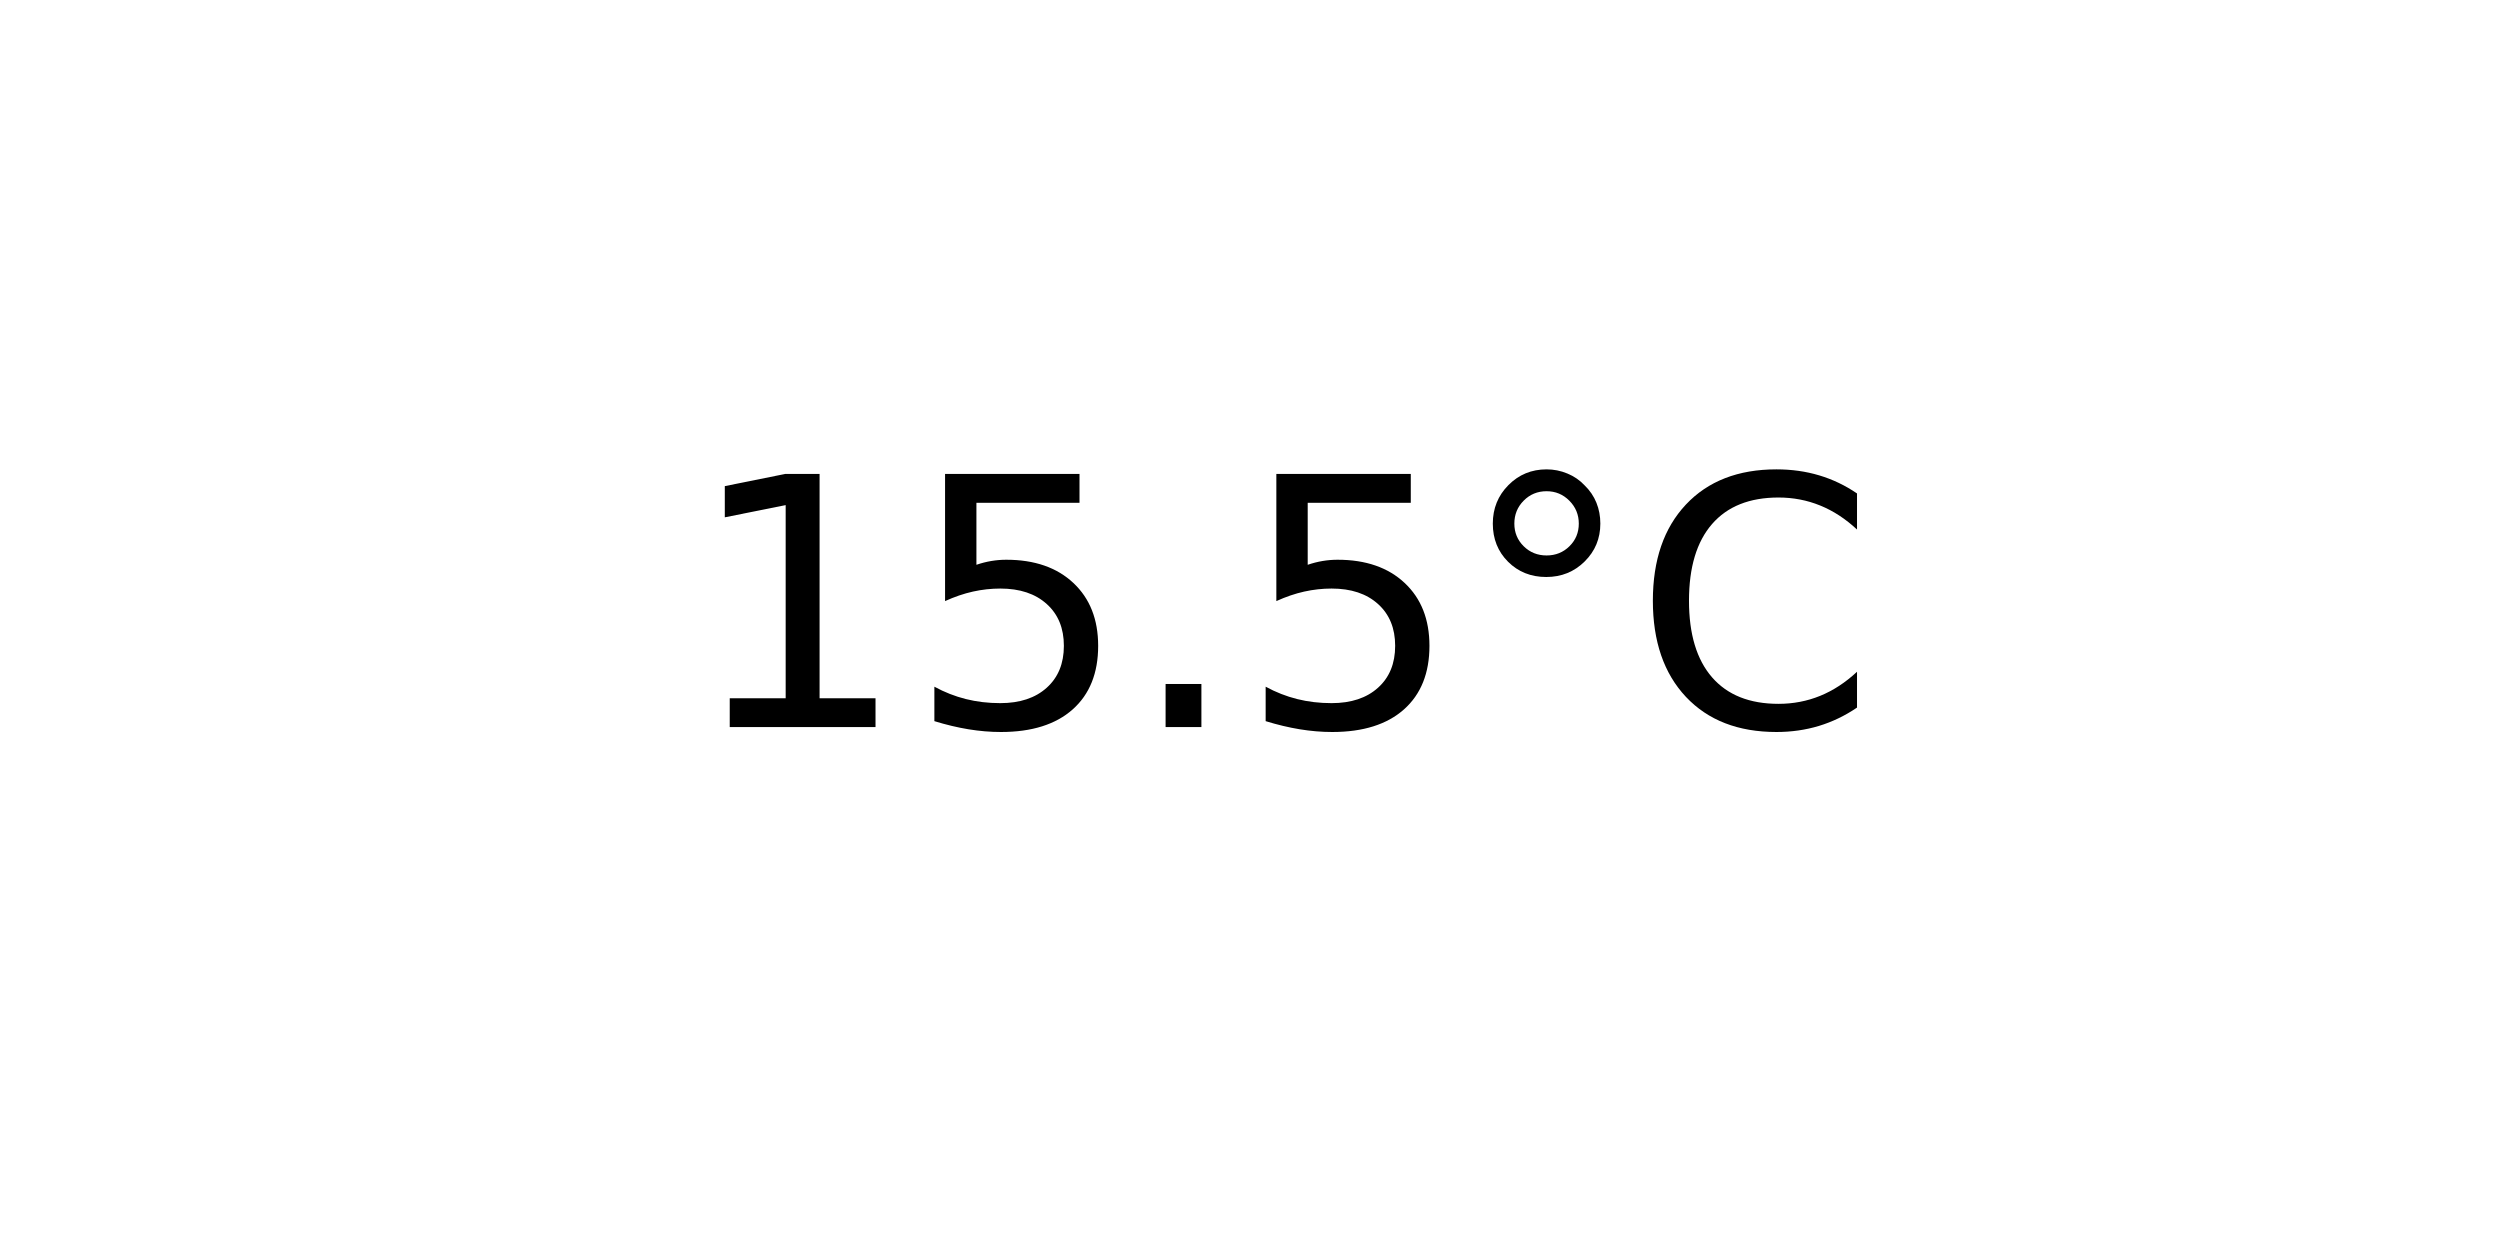
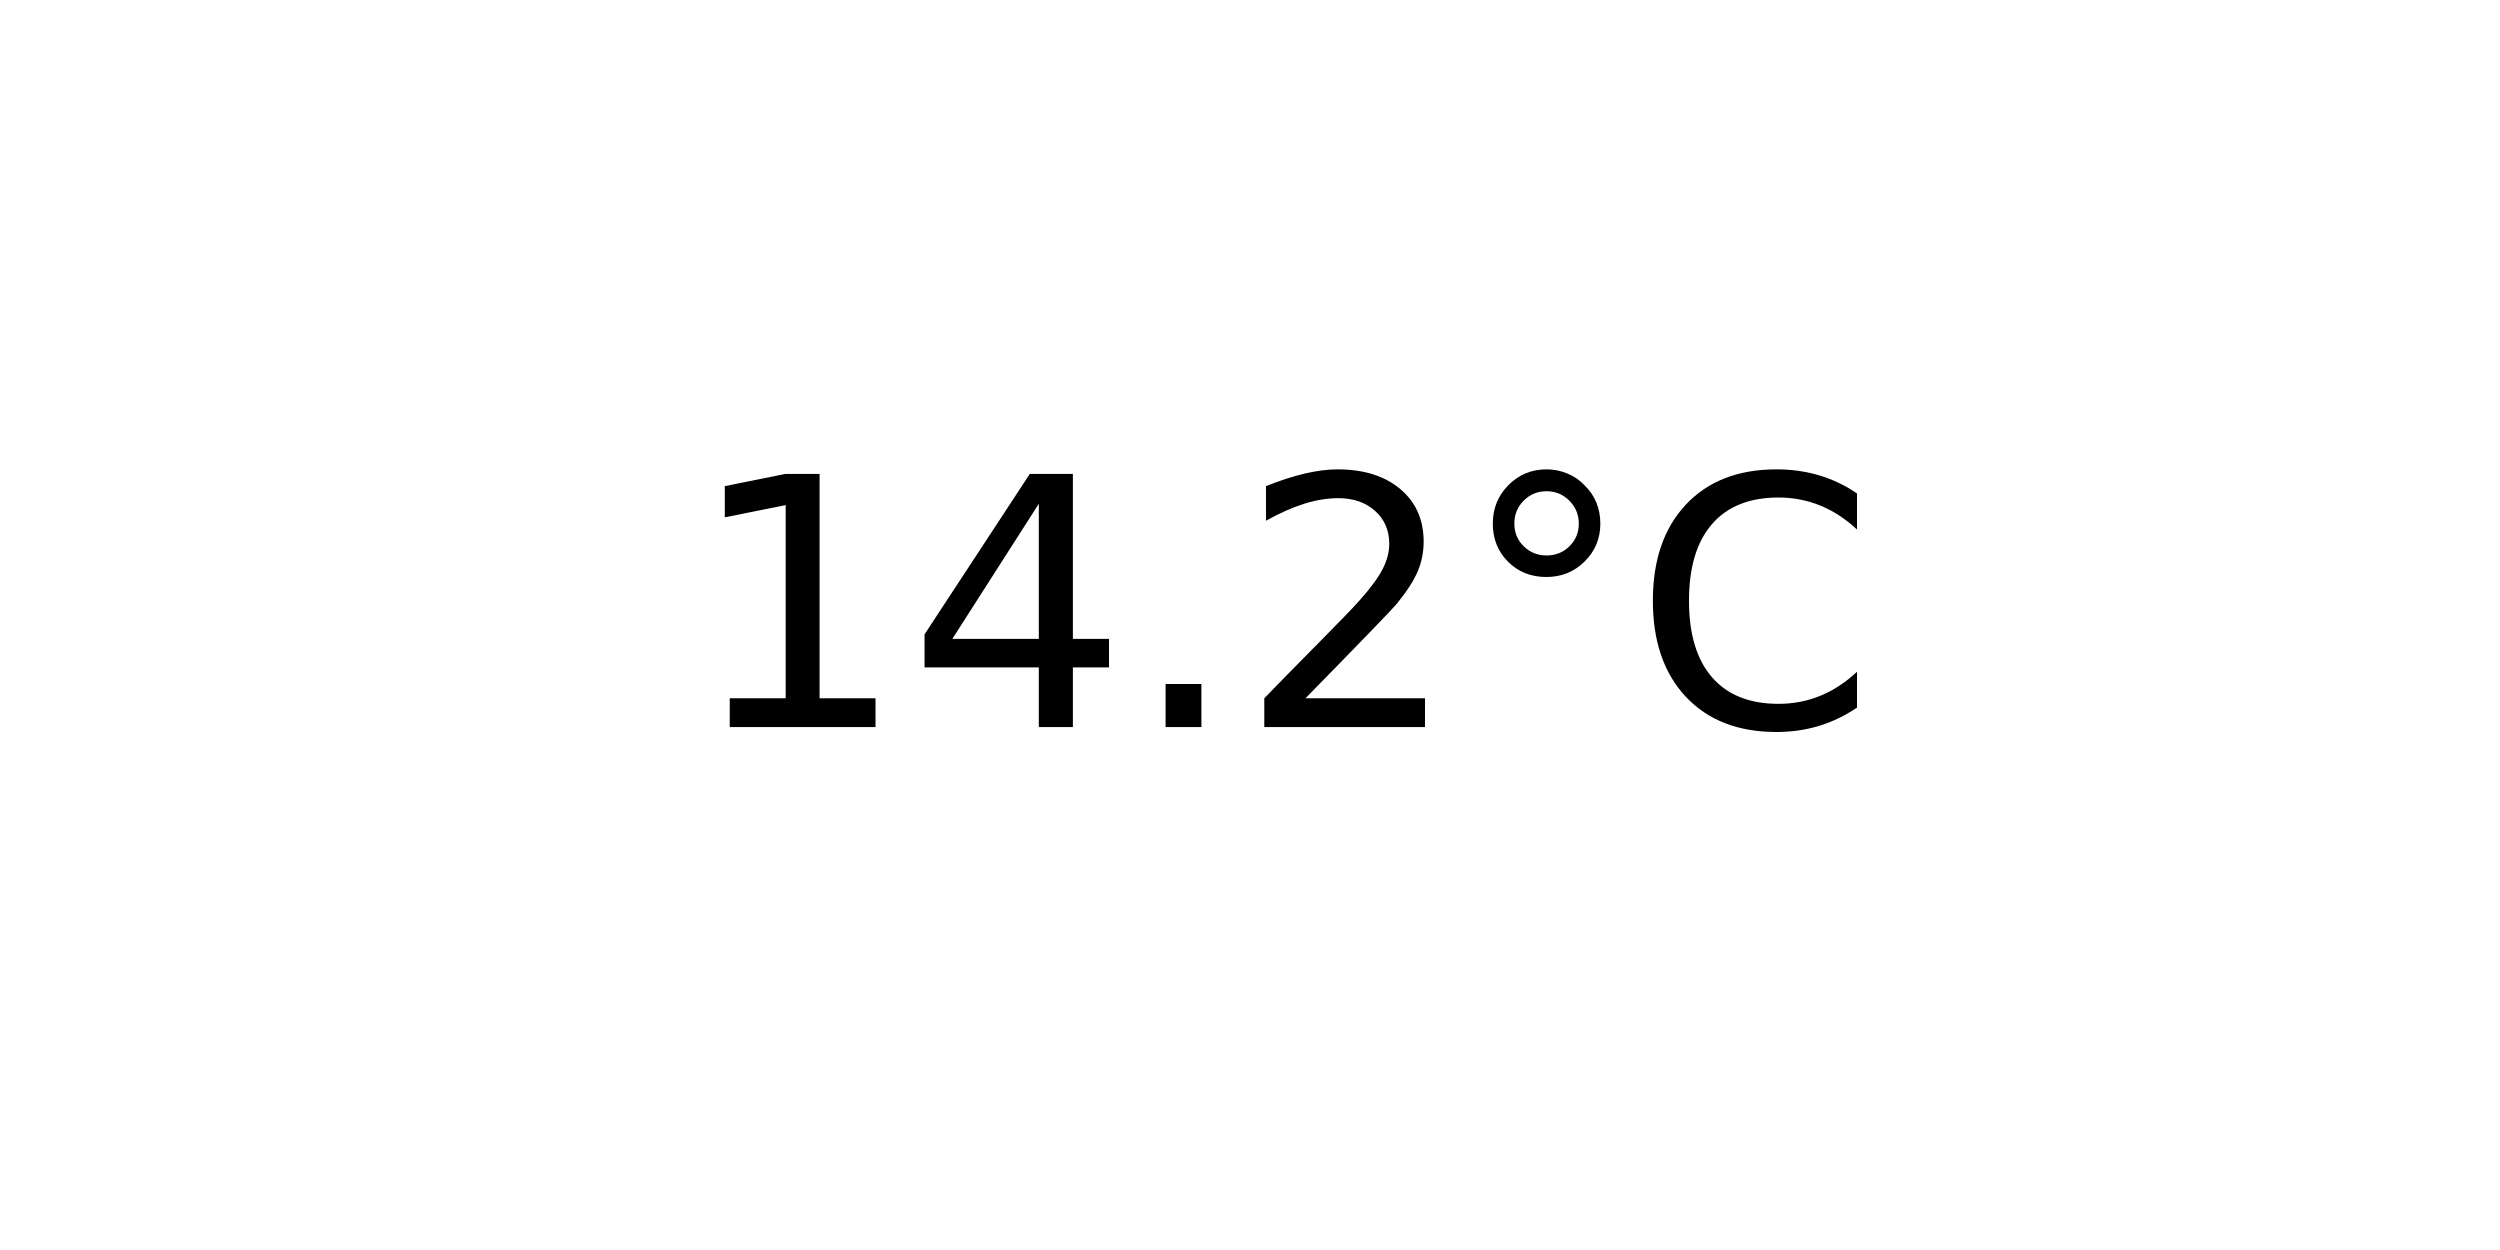
<svg xmlns="http://www.w3.org/2000/svg" xmlns:xlink="http://www.w3.org/1999/xlink" width="72pt" height="36pt" viewBox="0 0 72 36" version="1.1">
  <defs>
    <style type="text/css">*{stroke-linejoin: round; stroke-linecap: butt}</style>
  </defs>
  <g id="figure_1">
    <g id="axes_1">
      <g id="text_1">
        <g transform="translate(19.77578 20.93937) scale(0.1 -0.1)">
          <defs>
            <path id="DejaVuSans-31" d="M 794 531  L 1825 531  L 1825 4091  L 703 3866  L 703 4441  L 1819 4666  L 2450 4666  L 2450 531  L 3481 531  L 3481 0  L 794 0  L 794 531  z " transform="scale(0.015625)" />
-             <path id="DejaVuSans-35" d="M 691 4666  L 3169 4666  L 3169 4134  L 1269 4134  L 1269 2991  Q 1406 3038 1543 3061  Q 1681 3084 1819 3084  Q 2600 3084 3056 2656  Q 3513 2228 3513 1497  Q 3513 744 3044 326  Q 2575 -91 1722 -91  Q 1428 -91 1123 -41  Q 819 9 494 109  L 494 744  Q 775 591 1075 516  Q 1375 441 1709 441  Q 2250 441 2565 725  Q 2881 1009 2881 1497  Q 2881 1984 2565 2268  Q 2250 2553 1709 2553  Q 1456 2553 1204 2497  Q 953 2441 691 2322  L 691 4666  z " transform="scale(0.015625)" />
+             <path id="DejaVuSans-34" d="M 2419 4116  L 825 1625  L 2419 1625  L 2419 4116  z M 2253 4666  L 3047 4666  L 3047 1625  L 3713 1625  L 3713 1100  L 3047 1100  L 3047 0  L 2419 0  L 2419 1100  L 313 1100  L 313 1709  L 2253 4666  z " transform="scale(0.015625)" />
            <path id="DejaVuSans-2e" d="M 684 794  L 1344 794  L 1344 0  L 684 0  L 684 794  z " transform="scale(0.015625)" />
+             <path id="DejaVuSans-32" d="M 1228 531  L 3431 531  L 3431 0  L 469 0  L 469 531  Q 828 903 1448 1529  Q 2069 2156 2228 2338  Q 2531 2678 2651 2914  Q 2772 3150 2772 3378  Q 2772 3750 2511 3984  Q 2250 4219 1831 4219  Q 1534 4219 1204 4116  Q 875 4013 500 3803  L 500 4441  Q 881 4594 1212 4672  Q 1544 4750 1819 4750  Q 2544 4750 2975 4387  Q 3406 4025 3406 3419  Q 3406 3131 3298 2873  Q 3191 2616 2906 2266  Q 2828 2175 2409 1742  Q 1991 1309 1228 531  z " transform="scale(0.015625)" />
            <path id="DejaVuSans-b0" d="M 1600 4347  Q 1350 4347 1178 4173  Q 1006 4000 1006 3750  Q 1006 3503 1178 3333  Q 1350 3163 1600 3163  Q 1850 3163 2022 3333  Q 2194 3503 2194 3750  Q 2194 3997 2020 4172  Q 1847 4347 1600 4347  z M 1600 4750  Q 1800 4750 1984 4673  Q 2169 4597 2303 4453  Q 2447 4313 2519 4134  Q 2591 3956 2591 3750  Q 2591 3338 2302 3052  Q 2013 2766 1594 2766  Q 1172 2766 890 3047  Q 609 3328 609 3750  Q 609 4169 896 4459  Q 1184 4750 1600 4750  z " transform="scale(0.015625)" />
            <path id="DejaVuSans-43" d="M 4122 4306  L 4122 3641  Q 3803 3938 3442 4084  Q 3081 4231 2675 4231  Q 1875 4231 1450 3742  Q 1025 3253 1025 2328  Q 1025 1406 1450 917  Q 1875 428 2675 428  Q 3081 428 3442 575  Q 3803 722 4122 1019  L 4122 359  Q 3791 134 3420 21  Q 3050 -91 2638 -91  Q 1578 -91 968 557  Q 359 1206 359 2328  Q 359 3453 968 4101  Q 1578 4750 2638 4750  Q 3056 4750 3426 4639  Q 3797 4528 4122 4306  z " transform="scale(0.015625)" />
          </defs>
          <use xlink:href="#DejaVuSans-31" />
-           <use xlink:href="#DejaVuSans-35" x="63.623" />
+           <use xlink:href="#DejaVuSans-34" x="63.623" />
          <use xlink:href="#DejaVuSans-2e" x="127.246" />
-           <use xlink:href="#DejaVuSans-35" x="159.033" />
+           <use xlink:href="#DejaVuSans-32" x="159.033" />
          <use xlink:href="#DejaVuSans-b0" x="222.656" />
          <use xlink:href="#DejaVuSans-43" x="272.656" />
        </g>
      </g>
    </g>
  </g>
</svg>
